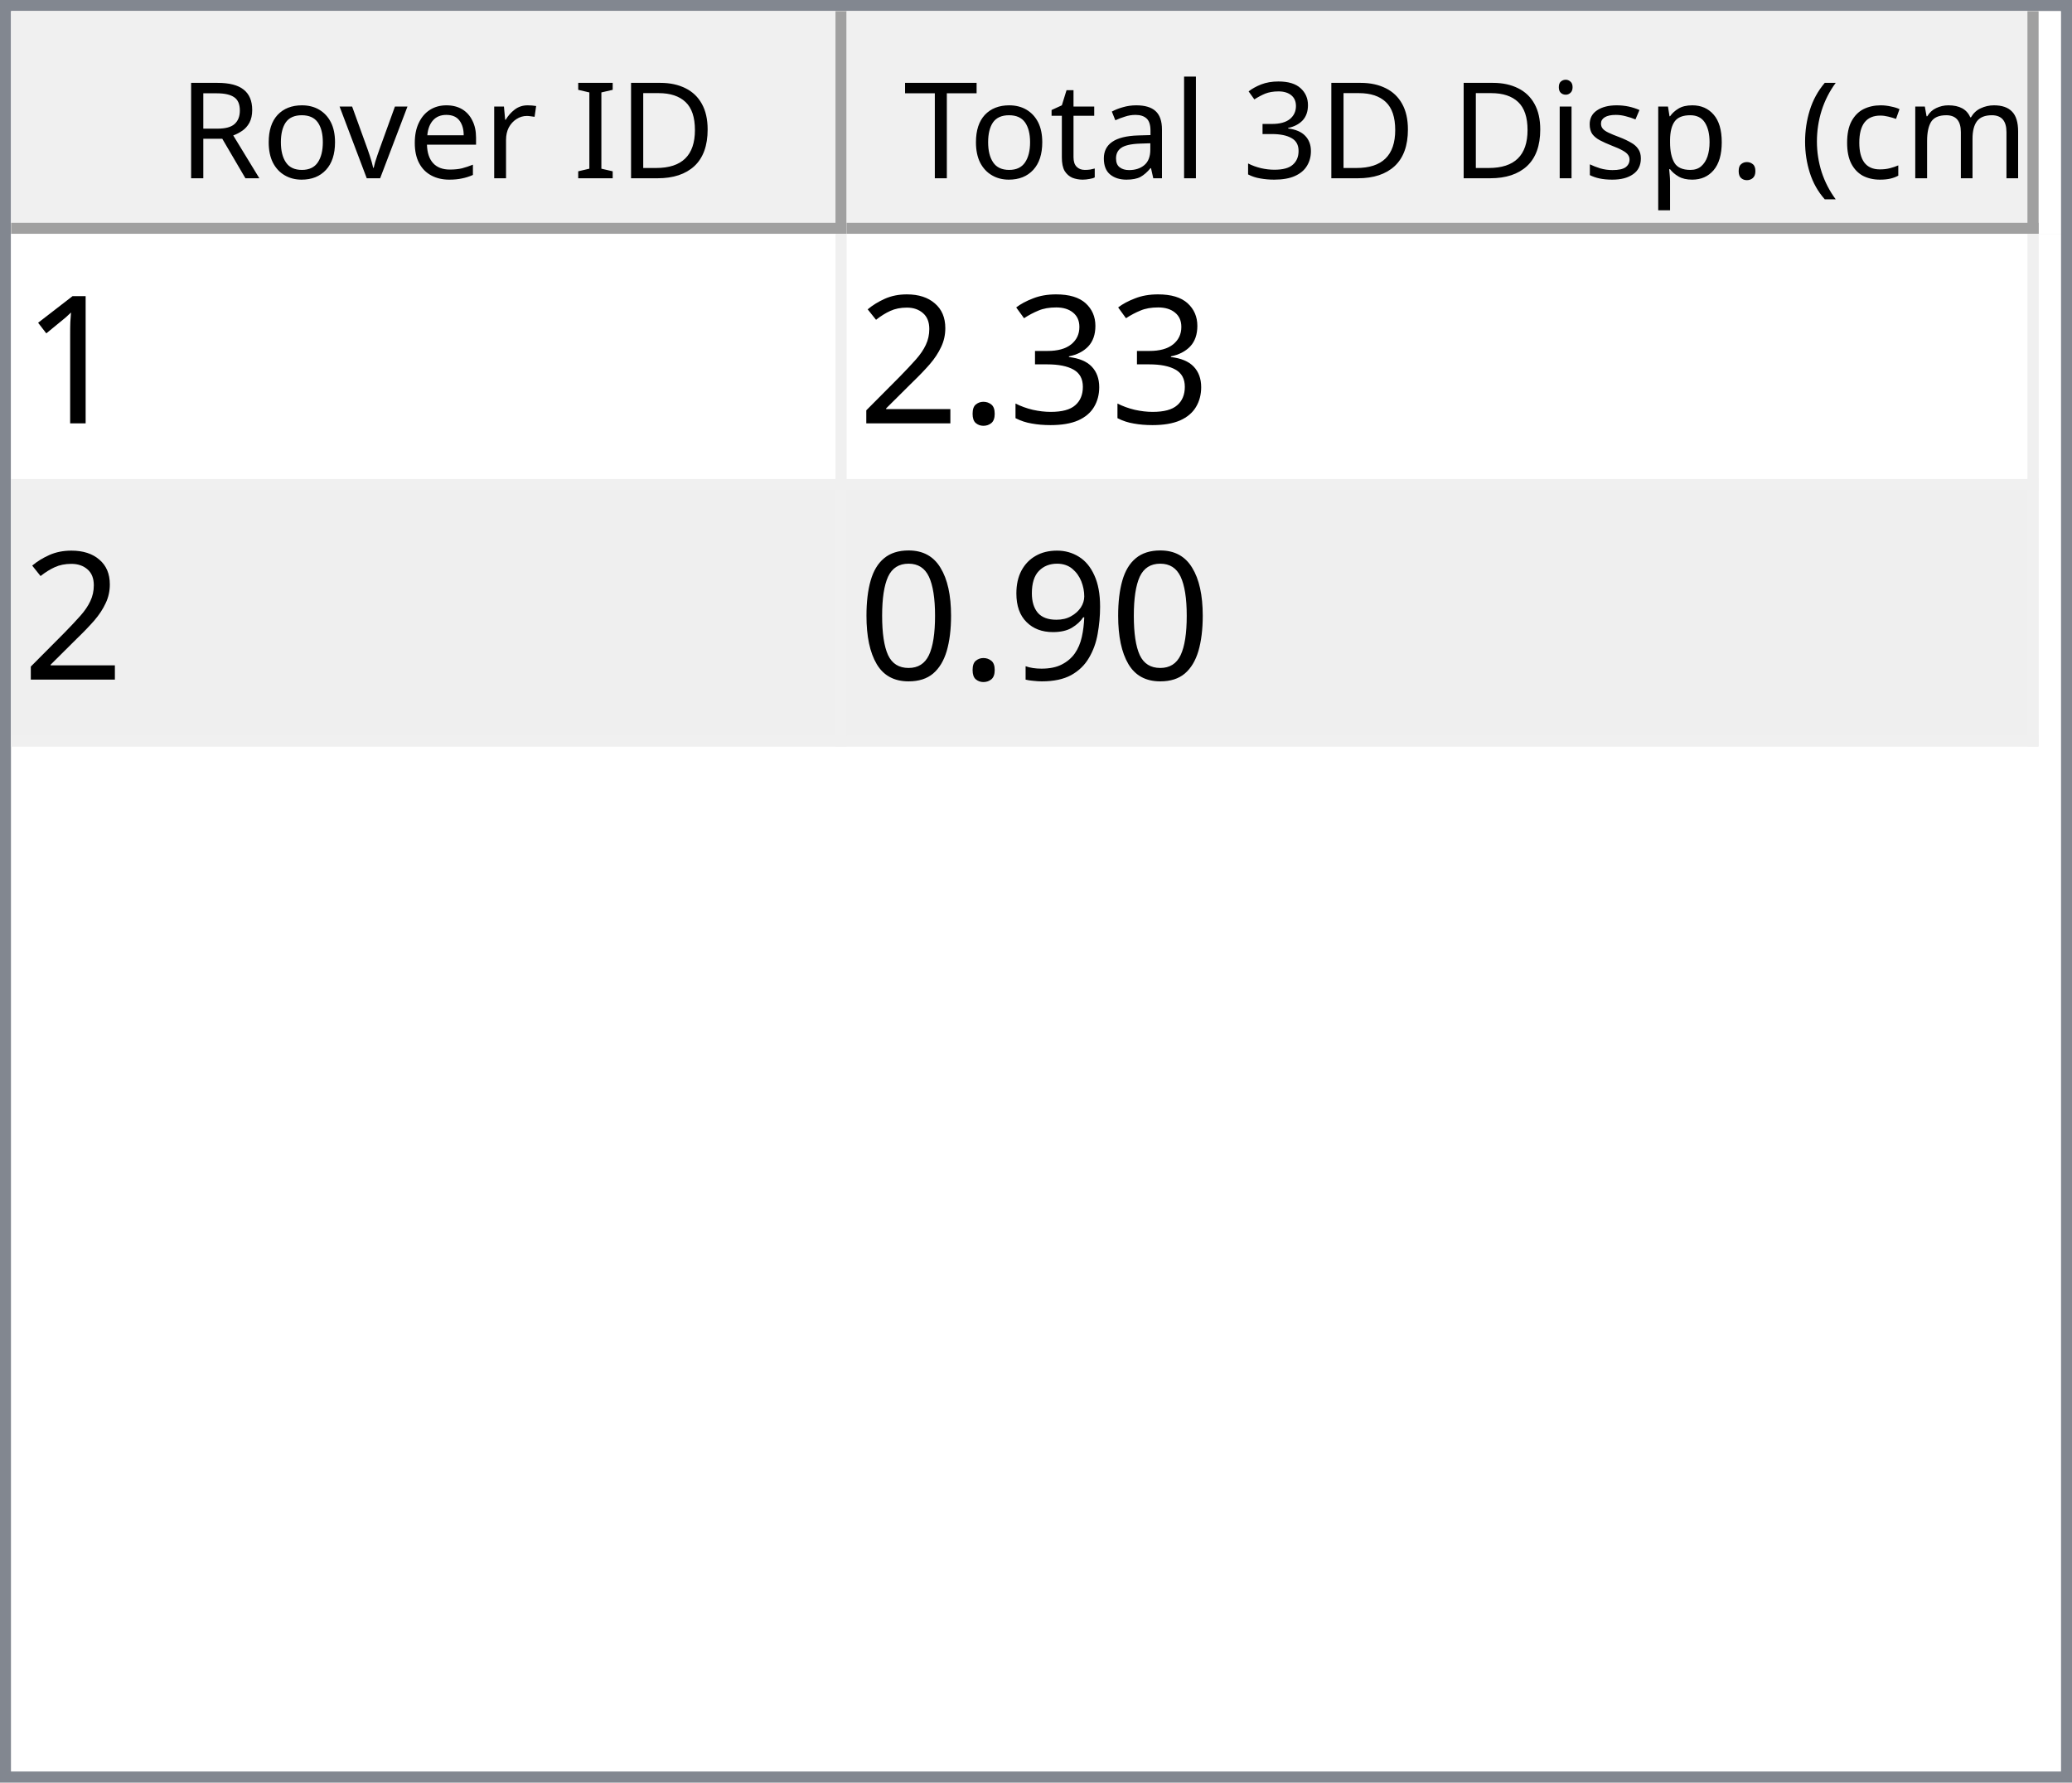
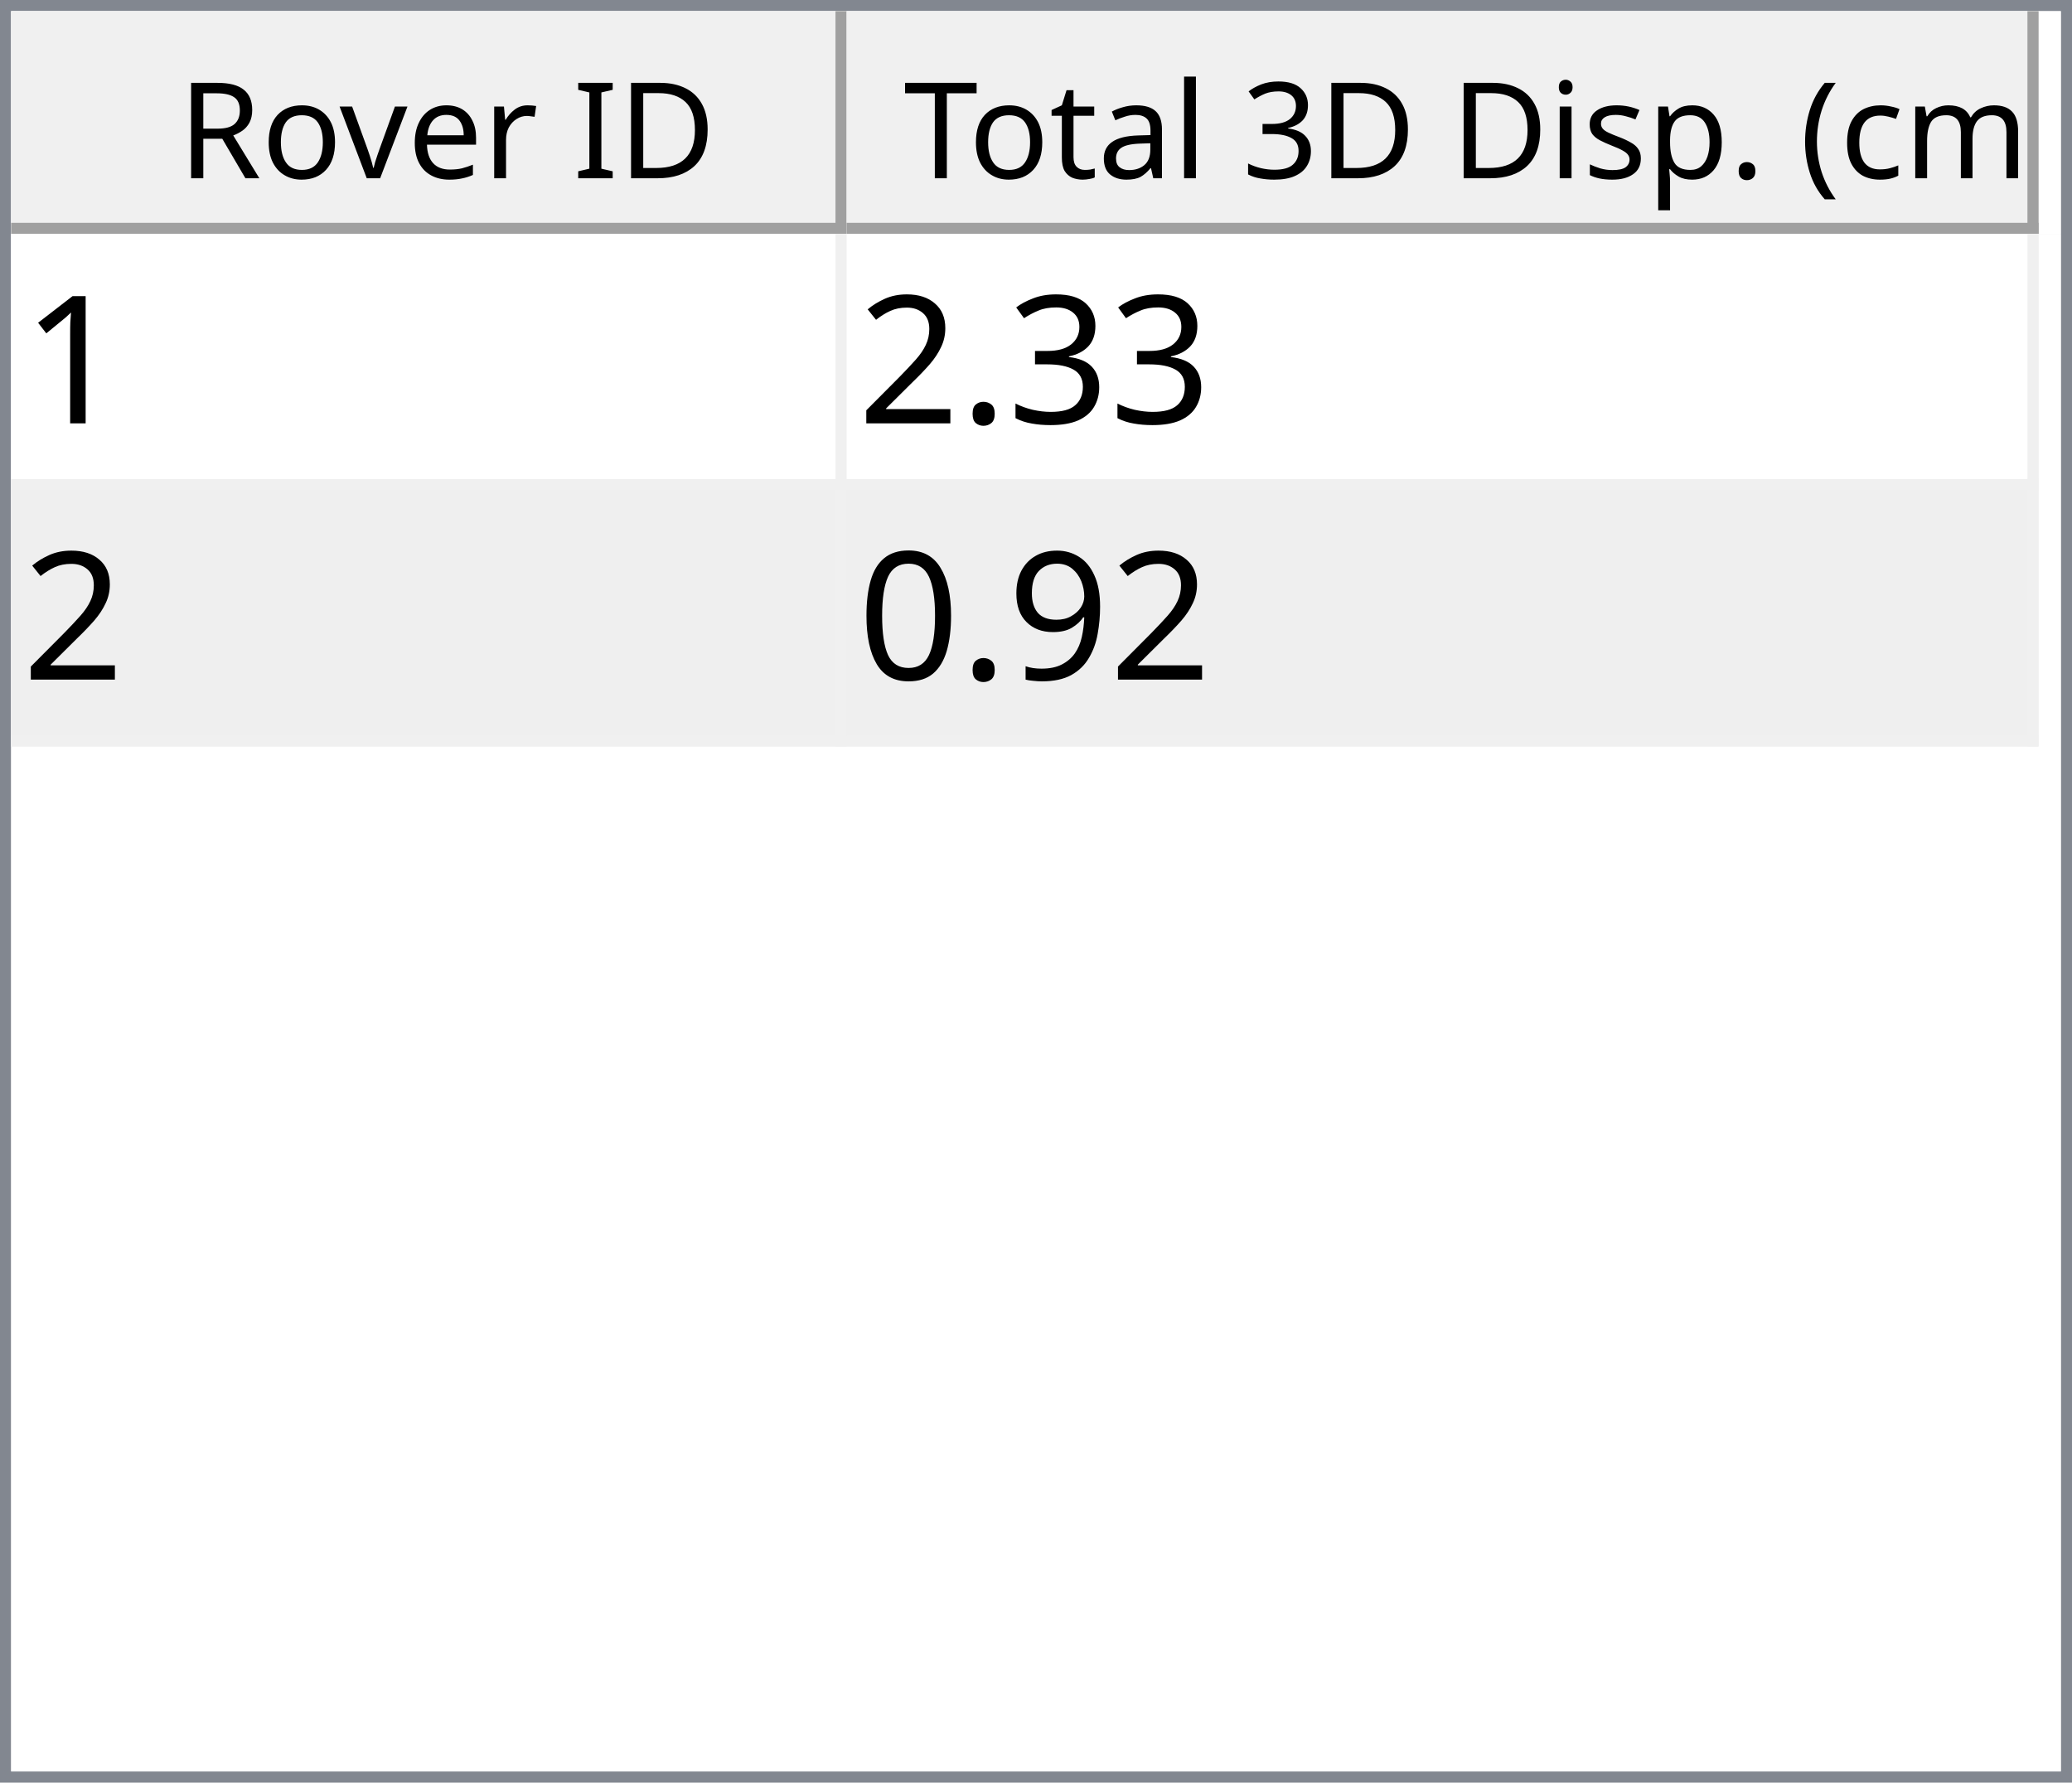
<svg xmlns="http://www.w3.org/2000/svg" style="fill-opacity:1; color-rendering:auto; color-interpolation:auto; text-rendering:auto; stroke:black; stroke-linecap:square; stroke-miterlimit:10; shape-rendering:auto; stroke-opacity:1; fill:black; stroke-dasharray:none; font-weight:normal; stroke-width:1; font-family:'Dialog'; font-style:normal; stroke-linejoin:miter; font-size:12px; stroke-dashoffset:0; image-rendering:auto;" width="186" height="160">
  <defs id="genericDefs" />
  <g>
    <defs id="defs1">
      <clipPath clipPathUnits="userSpaceOnUse" id="clipPath1">
        <path d="M0 0 L186 0 L186 160 L0 160 L0 0 Z" />
      </clipPath>
      <clipPath clipPathUnits="userSpaceOnUse" id="clipPath2">
        <path d="M0 0 L0 160 L186 160 L186 0 Z" />
      </clipPath>
      <clipPath clipPathUnits="userSpaceOnUse" id="clipPath3">
        <path d="M0 0 L0 20 L184 20 L184 0 Z" />
      </clipPath>
      <clipPath clipPathUnits="userSpaceOnUse" id="clipPath4">
        <path d="M0 0 L0 20 L75 20 L75 0 Z" />
      </clipPath>
      <clipPath clipPathUnits="userSpaceOnUse" id="clipPath5">
        <path d="M1 1 L1 19 L74 19 L74 1 Z" />
      </clipPath>
      <clipPath clipPathUnits="userSpaceOnUse" id="clipPath6">
        <path d="M0 0 L0 18 L73 18 L73 0 Z" />
      </clipPath>
      <clipPath clipPathUnits="userSpaceOnUse" id="clipPath7">
        <path d="M-0.5 -0.5 L-0.5 19.5 L74.5 19.5 L74.5 -0.5 Z" />
      </clipPath>
      <clipPath clipPathUnits="userSpaceOnUse" id="clipPath8">
        <path d="M0 0 L0 20 L107 20 L107 0 Z" />
      </clipPath>
      <clipPath clipPathUnits="userSpaceOnUse" id="clipPath9">
        <path d="M1 1 L1 19 L106 19 L106 1 Z" />
      </clipPath>
      <clipPath clipPathUnits="userSpaceOnUse" id="clipPath10">
        <path d="M0 0 L0 18 L105 18 L105 0 Z" />
      </clipPath>
      <clipPath clipPathUnits="userSpaceOnUse" id="clipPath11">
        <path d="M-0.5 -0.5 L-0.5 19.5 L106.5 19.5 L106.5 -0.5 Z" />
      </clipPath>
      <clipPath clipPathUnits="userSpaceOnUse" id="clipPath12">
        <path d="M0 0 L0 138 L184 138 L184 0 Z" />
      </clipPath>
      <clipPath clipPathUnits="userSpaceOnUse" id="clipPath13">
        <path d="M0 0 L0 46 L182 46 L182 0 Z" />
      </clipPath>
      <clipPath clipPathUnits="userSpaceOnUse" id="clipPath14">
        <path d="M-0.5 -0.5 L-0.5 45.5 L181.5 45.5 L181.5 -0.5 Z" />
      </clipPath>
      <clipPath clipPathUnits="userSpaceOnUse" id="clipPath15">
        <path d="M0 0 L0 22 L74 22 L74 0 Z" />
      </clipPath>
      <clipPath clipPathUnits="userSpaceOnUse" id="clipPath16">
        <path d="M0 0 L0 22 L106 22 L106 0 Z" />
      </clipPath>
      <font horiz-adv-x="64.551" id="font1">
        <font-face ascent="107.91" descent="25.098" units-per-em="100" style="font-style:normal; font-family:Segoe UI; font-weight:normal;" />
        <missing-glyph horiz-adv-x="64.551" d="M8.109 0 L8.109 68.266 L56.453 68.266 L56.453 0 L8.109 0 ZM15.328 7.234 L49.219 7.234 L49.219 61.031 L15.328 61.031 L15.328 7.234 Z" />
        <glyph unicode="D" horiz-adv-x="70.117" d="M9.188 0 L9.188 70.016 L28.516 70.016 Q65.531 70.016 65.531 35.891 Q65.531 19.672 55.25 9.836 Q44.969 0 27.734 0 L9.188 0 ZM17.391 62.594 L17.391 7.422 L27.828 7.422 Q41.609 7.422 49.273 14.797 Q56.938 22.172 56.938 35.688 Q56.938 62.594 28.328 62.594 L17.391 62.594 Z" />
        <glyph unicode="I" horiz-adv-x="26.611" d="M17.391 0 L9.188 0 L9.188 70.016 L17.391 70.016 L17.391 0 Z" />
        <glyph unicode=" " horiz-adv-x="27.393" d="" />
        <glyph unicode="r" horiz-adv-x="34.766" d="M34.188 41.891 Q32.078 43.5 28.125 43.5 Q23 43.5 19.555 38.672 Q16.109 33.844 16.109 25.484 L16.109 0 L8.109 0 L8.109 50 L16.109 50 L16.109 39.703 L16.312 39.703 Q18.016 44.969 21.531 47.922 Q25.047 50.875 29.391 50.875 Q32.516 50.875 34.188 50.203 L34.188 41.891 Z" />
        <glyph unicode="e" horiz-adv-x="52.295" d="M48.297 23 L12.984 23 Q13.188 14.656 17.484 10.109 Q21.781 5.562 29.297 5.562 Q37.75 5.562 44.828 11.141 L44.828 3.609 Q38.234 -1.172 27.391 -1.172 Q16.797 -1.172 10.742 5.641 Q4.688 12.453 4.688 24.812 Q4.688 36.469 11.305 43.82 Q17.922 51.172 27.734 51.172 Q37.547 51.172 42.922 44.828 Q48.297 38.484 48.297 27.203 L48.297 23 ZM40.094 29.781 Q40.047 36.719 36.75 40.578 Q33.453 44.438 27.594 44.438 Q21.922 44.438 17.969 40.383 Q14.016 36.328 13.094 29.781 L40.094 29.781 Z" />
        <glyph unicode="v" horiz-adv-x="47.9" d="M47.406 50 L27.484 0 L19.625 0 L0.688 50 L9.469 50 L22.172 13.672 Q23.578 9.672 23.922 6.688 L24.125 6.688 Q24.609 10.453 25.688 13.484 L38.969 50 L47.406 50 Z" />
        <glyph unicode="o" horiz-adv-x="58.594" d="M29 -1.172 Q17.922 -1.172 11.305 5.836 Q4.688 12.844 4.688 24.422 Q4.688 37.016 11.57 44.094 Q18.453 51.172 30.172 51.172 Q41.359 51.172 47.633 44.289 Q53.906 37.406 53.906 25.203 Q53.906 13.234 47.141 6.031 Q40.375 -1.172 29 -1.172 ZM29.594 44.438 Q21.875 44.438 17.383 39.188 Q12.891 33.938 12.891 24.703 Q12.891 15.828 17.43 10.695 Q21.969 5.562 29.594 5.562 Q37.359 5.562 41.531 10.594 Q45.703 15.625 45.703 24.906 Q45.703 34.281 41.531 39.359 Q37.359 44.438 29.594 44.438 Z" />
        <glyph unicode="R" horiz-adv-x="59.814" d="M59.375 0 L49.609 0 L37.891 19.625 Q36.281 22.359 34.766 24.289 Q33.25 26.219 31.664 27.438 Q30.078 28.656 28.25 29.219 Q26.422 29.781 24.125 29.781 L17.391 29.781 L17.391 0 L9.188 0 L9.188 70.016 L30.078 70.016 Q34.672 70.016 38.555 68.867 Q42.438 67.719 45.289 65.375 Q48.141 63.031 49.758 59.547 Q51.375 56.062 51.375 51.375 Q51.375 47.703 50.273 44.656 Q49.172 41.609 47.148 39.211 Q45.125 36.812 42.266 35.133 Q39.406 33.453 35.844 32.516 L35.844 32.328 Q37.594 31.547 38.891 30.547 Q40.188 29.547 41.359 28.18 Q42.531 26.812 43.68 25.078 Q44.828 23.344 46.234 21.047 L59.375 0 ZM17.391 62.594 L17.391 37.203 L28.516 37.203 Q31.594 37.203 34.203 38.133 Q36.812 39.062 38.719 40.797 Q40.625 42.531 41.703 45.047 Q42.781 47.562 42.781 50.688 Q42.781 56.297 39.141 59.445 Q35.5 62.594 28.609 62.594 L17.391 62.594 Z" />
        <glyph unicode=")" horiz-adv-x="30.176" d="M8.297 -15.922 L1.172 -15.922 Q16.406 2.344 16.406 26.812 Q16.406 51.469 1.078 70.016 L8.297 70.016 Q23.531 52.156 23.531 26.703 Q23.531 1.375 8.297 -15.922 Z" />
        <glyph unicode="m" horiz-adv-x="86.133" d="M79.109 0 L71.094 0 L71.094 28.719 Q71.094 37.016 68.531 40.727 Q65.969 44.438 59.906 44.438 Q54.781 44.438 51.195 39.75 Q47.609 35.062 47.609 28.516 L47.609 0 L39.594 0 L39.594 29.688 Q39.594 44.438 28.219 44.438 Q22.953 44.438 19.531 40.016 Q16.109 35.594 16.109 28.516 L16.109 0 L8.109 0 L8.109 50 L16.109 50 L16.109 42.094 L16.312 42.094 Q21.625 51.172 31.844 51.172 Q36.969 51.172 40.773 48.312 Q44.578 45.453 46 40.828 Q51.562 51.172 62.594 51.172 Q79.109 51.172 79.109 30.812 L79.109 0 Z" />
        <glyph unicode="c" horiz-adv-x="46.191" d="M42.188 2.297 Q36.422 -1.172 28.516 -1.172 Q17.828 -1.172 11.258 5.789 Q4.688 12.75 4.688 23.828 Q4.688 36.188 11.766 43.68 Q18.844 51.172 30.672 51.172 Q37.25 51.172 42.281 48.734 L42.281 40.531 Q36.719 44.438 30.375 44.438 Q22.703 44.438 17.797 38.945 Q12.891 33.453 12.891 24.516 Q12.891 15.719 17.508 10.641 Q22.125 5.562 29.891 5.562 Q36.422 5.562 42.188 9.906 L42.188 2.297 Z" />
        <glyph unicode="(" horiz-adv-x="30.176" d="M29.109 -15.922 L21.969 -15.922 Q6.844 1.375 6.844 26.703 Q6.844 52.156 21.969 70.016 L29.203 70.016 Q13.875 51.469 13.875 26.812 Q13.875 2.344 29.109 -15.922 Z" />
        <glyph unicode="." horiz-adv-x="21.68" d="M10.891 -1.078 Q8.641 -1.078 7.055 0.539 Q5.469 2.156 5.469 4.391 Q5.469 6.641 7.055 8.273 Q8.641 9.906 10.891 9.906 Q13.188 9.906 14.797 8.273 Q16.406 6.641 16.406 4.391 Q16.406 2.156 14.797 0.539 Q13.188 -1.078 10.891 -1.078 Z" />
        <glyph unicode="p" horiz-adv-x="58.789" d="M16.312 7.234 L16.109 7.234 L16.109 -23 L8.109 -23 L8.109 50 L16.109 50 L16.109 41.219 L16.312 41.219 Q22.219 51.172 33.594 51.172 Q43.266 51.172 48.688 44.461 Q54.109 37.75 54.109 26.469 Q54.109 13.922 48 6.375 Q41.891 -1.172 31.297 -1.172 Q21.578 -1.172 16.312 7.234 ZM16.109 27.391 L16.109 20.406 Q16.109 14.203 20.141 9.883 Q24.172 5.562 30.375 5.562 Q37.641 5.562 41.773 11.133 Q45.906 16.703 45.906 26.609 Q45.906 34.969 42.047 39.703 Q38.188 44.438 31.594 44.438 Q24.609 44.438 20.359 39.578 Q16.109 34.719 16.109 27.391 Z" />
        <glyph unicode="s" horiz-adv-x="42.432" d="M5.078 1.812 L5.078 10.406 Q11.625 5.562 19.484 5.562 Q30.031 5.562 30.031 12.594 Q30.031 14.594 29.125 15.992 Q28.219 17.391 26.68 18.461 Q25.141 19.531 23.07 20.383 Q21 21.234 18.609 22.172 Q15.281 23.484 12.766 24.828 Q10.25 26.172 8.57 27.859 Q6.891 29.547 6.031 31.695 Q5.172 33.844 5.172 36.719 Q5.172 40.234 6.789 42.945 Q8.406 45.656 11.086 47.484 Q13.766 49.312 17.211 50.242 Q20.656 51.172 24.312 51.172 Q30.812 51.172 35.938 48.922 L35.938 40.828 Q30.422 44.438 23.25 44.438 Q21 44.438 19.195 43.922 Q17.391 43.406 16.094 42.477 Q14.797 41.547 14.086 40.258 Q13.375 38.969 13.375 37.406 Q13.375 35.453 14.086 34.133 Q14.797 32.812 16.164 31.789 Q17.531 30.766 19.484 29.938 Q21.438 29.109 23.922 28.125 Q27.25 26.859 29.883 25.516 Q32.516 24.172 34.375 22.484 Q36.234 20.797 37.234 18.602 Q38.234 16.406 38.234 13.375 Q38.234 9.672 36.602 6.938 Q34.969 4.203 32.234 2.398 Q29.5 0.594 25.93 -0.289 Q22.359 -1.172 18.453 -1.172 Q10.75 -1.172 5.078 1.812 Z" />
        <glyph unicode="i" horiz-adv-x="24.219" d="M12.203 62.703 Q10.062 62.703 8.547 64.164 Q7.031 65.625 7.031 67.875 Q7.031 70.125 8.547 71.609 Q10.062 73.094 12.203 73.094 Q14.406 73.094 15.945 71.609 Q17.484 70.125 17.484 67.875 Q17.484 65.719 15.945 64.211 Q14.406 62.703 12.203 62.703 ZM16.109 0 L8.109 0 L8.109 50 L16.109 50 L16.109 0 Z" />
        <glyph unicode="3" horiz-adv-x="53.906" d="M46.531 19.828 Q46.531 15.094 44.75 11.211 Q42.969 7.328 39.719 4.57 Q36.469 1.812 31.93 0.297 Q27.391 -1.219 21.922 -1.219 Q11.922 -1.219 6 2.594 L6 11.188 Q13.094 5.609 22.219 5.609 Q25.875 5.609 28.828 6.539 Q31.781 7.469 33.906 9.227 Q36.031 10.984 37.18 13.477 Q38.328 15.969 38.328 19.094 Q38.328 32.812 18.797 32.812 L12.984 32.812 L12.984 39.594 L18.5 39.594 Q35.797 39.594 35.797 52.484 Q35.797 64.406 22.609 64.406 Q15.188 64.406 8.688 59.422 L8.688 67.188 Q15.375 71.188 24.609 71.188 Q29 71.188 32.57 69.969 Q36.141 68.75 38.68 66.555 Q41.219 64.359 42.609 61.281 Q44 58.203 44 54.5 Q44 40.672 30.031 36.719 L30.031 36.531 Q33.594 36.141 36.625 34.797 Q39.656 33.453 41.852 31.305 Q44.047 29.156 45.289 26.25 Q46.531 23.344 46.531 19.828 Z" />
        <glyph unicode="l" horiz-adv-x="24.219" d="M16.109 0 L8.109 0 L8.109 74.031 L16.109 74.031 L16.109 0 Z" />
        <glyph unicode="a" horiz-adv-x="50.879" d="M43.891 0 L35.891 0 L35.891 7.812 L35.688 7.812 Q30.469 -1.172 20.312 -1.172 Q12.844 -1.172 8.617 2.781 Q4.391 6.734 4.391 13.281 Q4.391 27.297 20.906 29.594 L35.891 31.688 Q35.891 44.438 25.594 44.438 Q16.547 44.438 9.281 38.281 L9.281 46.484 Q16.656 51.172 26.266 51.172 Q43.891 51.172 43.891 32.516 L43.891 0 ZM35.891 25.297 L23.828 23.641 Q18.266 22.859 15.43 20.875 Q12.594 18.891 12.594 13.875 Q12.594 10.203 15.211 7.883 Q17.828 5.562 22.172 5.562 Q28.125 5.562 32.008 9.742 Q35.891 13.922 35.891 20.312 L35.891 25.297 Z" />
        <glyph unicode="t" horiz-adv-x="33.887" d="M31.297 0.484 Q28.469 -1.078 23.828 -1.078 Q10.688 -1.078 10.688 13.578 L10.688 43.172 L2.094 43.172 L2.094 50 L10.688 50 L10.688 62.203 L18.703 64.797 L18.703 50 L31.297 50 L31.297 43.172 L18.703 43.172 L18.703 14.984 Q18.703 9.969 20.414 7.82 Q22.125 5.672 26.078 5.672 Q29.109 5.672 31.297 7.328 L31.297 0.484 Z" />
        <glyph unicode="T" horiz-adv-x="52.393" d="M50.594 62.594 L30.375 62.594 L30.375 0 L22.172 0 L22.172 62.594 L2 62.594 L2 70.016 L50.594 70.016 L50.594 62.594 Z" />
      </font>
      <font horiz-adv-x="75.0" id="font2">
        <font-face ascent="100.537" descent="21.973" units-per-em="100" style="font-style:normal; font-family:sans-serif; font-weight:normal;" />
        <missing-glyph horiz-adv-x="75.0" d="M12.5 0 L12.5 62.5 L62.5 62.5 L62.5 0 L12.5 0 ZM14.062 1.562 L60.938 1.562 L60.938 60.938 L14.062 60.938 L14.062 1.562 Z" />
        <glyph unicode="1" horiz-adv-x="55.615" d="M37.25 0 L28.469 0 L28.469 56 Q25.297 52.984 20.141 49.953 Q14.984 46.922 10.891 45.406 L10.891 53.906 Q18.266 57.375 23.781 62.305 Q29.297 67.234 31.594 71.875 L37.25 71.875 L37.25 0 Z" />
        <glyph unicode="3" horiz-adv-x="55.615" d="M4.203 18.891 L12.984 20.062 Q14.5 12.594 18.141 9.297 Q21.781 6 27 6 Q33.203 6 37.477 10.297 Q41.75 14.594 41.75 20.953 Q41.75 27 37.797 30.93 Q33.844 34.859 27.734 34.859 Q25.25 34.859 21.531 33.891 L22.516 41.609 Q23.391 41.5 23.922 41.5 Q29.547 41.5 34.039 44.43 Q38.531 47.359 38.531 53.469 Q38.531 58.297 35.258 61.477 Q31.984 64.656 26.812 64.656 Q21.688 64.656 18.266 61.43 Q14.844 58.203 13.875 51.766 L5.078 53.328 Q6.688 62.156 12.398 67.016 Q18.109 71.875 26.609 71.875 Q32.469 71.875 37.398 69.359 Q42.328 66.844 44.945 62.5 Q47.562 58.156 47.562 53.266 Q47.562 48.641 45.07 44.828 Q42.578 41.016 37.703 38.766 Q44.047 37.312 47.562 32.695 Q51.078 28.078 51.078 21.141 Q51.078 11.766 44.242 5.25 Q37.406 -1.266 26.953 -1.266 Q17.531 -1.266 11.305 4.352 Q5.078 9.969 4.203 18.891 Z" />
        <glyph unicode="." horiz-adv-x="27.783" d="M9.078 0 L9.078 10.016 L19.094 10.016 L19.094 0 L9.078 0 Z" />
        <glyph unicode="2" horiz-adv-x="55.615" d="M50.344 8.453 L50.344 0 L3.031 0 Q2.938 3.172 4.047 6.109 Q5.859 10.938 9.836 15.625 Q13.812 20.312 21.344 26.469 Q33.016 36.031 37.117 41.625 Q41.219 47.219 41.219 52.203 Q41.219 57.422 37.477 61.008 Q33.734 64.594 27.734 64.594 Q21.391 64.594 17.578 60.789 Q13.766 56.984 13.719 50.25 L4.688 51.172 Q5.609 61.281 11.664 66.578 Q17.719 71.875 27.938 71.875 Q38.234 71.875 44.242 66.164 Q50.25 60.453 50.25 52 Q50.25 47.703 48.492 43.555 Q46.734 39.406 42.656 34.812 Q38.578 30.219 29.109 22.219 Q21.188 15.578 18.945 13.211 Q16.703 10.844 15.234 8.453 L50.344 8.453 Z" />
        <glyph unicode="9" horiz-adv-x="55.615" d="M5.469 16.547 L13.922 17.328 Q14.984 11.375 18.016 8.688 Q21.047 6 25.781 6 Q29.828 6 32.883 7.859 Q35.938 9.719 37.891 12.82 Q39.844 15.922 41.164 21.195 Q42.484 26.469 42.484 31.938 Q42.484 32.516 42.438 33.688 Q39.797 29.5 35.234 26.883 Q30.672 24.266 25.344 24.266 Q16.453 24.266 10.305 30.711 Q4.156 37.156 4.156 47.703 Q4.156 58.594 10.578 65.234 Q17 71.875 26.656 71.875 Q33.641 71.875 39.43 68.117 Q45.219 64.359 48.219 57.398 Q51.219 50.438 51.219 37.25 Q51.219 23.531 48.242 15.406 Q45.266 7.281 39.383 3.031 Q33.5 -1.219 25.594 -1.219 Q17.188 -1.219 11.867 3.445 Q6.547 8.109 5.469 16.547 ZM41.453 48.141 Q41.453 55.719 37.43 60.156 Q33.406 64.594 27.734 64.594 Q21.875 64.594 17.531 59.812 Q13.188 55.031 13.188 47.406 Q13.188 40.578 17.312 36.305 Q21.438 32.031 27.484 32.031 Q33.594 32.031 37.523 36.305 Q41.453 40.578 41.453 48.141 Z" />
        <glyph unicode="0" horiz-adv-x="55.615" d="M4.156 35.297 Q4.156 48 6.766 55.742 Q9.375 63.484 14.523 67.68 Q19.672 71.875 27.484 71.875 Q33.25 71.875 37.594 69.555 Q41.938 67.234 44.773 62.867 Q47.609 58.5 49.219 52.227 Q50.828 45.953 50.828 35.297 Q50.828 22.703 48.242 14.969 Q45.656 7.234 40.508 3.008 Q35.359 -1.219 27.484 -1.219 Q17.141 -1.219 11.234 6.203 Q4.156 15.141 4.156 35.297 ZM13.188 35.297 Q13.188 17.672 17.312 11.836 Q21.438 6 27.484 6 Q33.547 6 37.672 11.859 Q41.797 17.719 41.797 35.297 Q41.797 52.984 37.672 58.789 Q33.547 64.594 27.391 64.594 Q21.344 64.594 17.719 59.469 Q13.188 52.938 13.188 35.297 Z" />
      </font>
    </defs>
    <g style="fill:white; stroke:white;">
      <rect x="0" y="0" width="186" style="clip-path:url(#clipPath1); stroke:none;" height="160" />
    </g>
    <g style="fill:white; text-rendering:optimizeSpeed; color-rendering:optimizeSpeed; image-rendering:optimizeSpeed; shape-rendering:crispEdges; stroke:white; color-interpolation:sRGB;">
      <rect x="0" width="186" height="160" y="0" style="stroke:none;" />
      <path style="stroke:none;" d="M0 160 L186 160 L186 0 L0 0 Z" />
    </g>
    <g style="fill:rgb(240,240,240); font-family:'Segoe UI'; stroke:rgb(240,240,240);">
      <rect x="0" y="0" width="186" style="clip-path:url(#clipPath2); stroke:none;" height="160" />
    </g>
    <g style="fill:rgb(130,135,144); font-family:'Segoe UI'; stroke:rgb(130,135,144);">
      <path d="M0 0 L186 0 L186 160 L0 160 L0 0 ZM1 1 L185 1 L185 159 L1 159 L1 1 Z" style="fill-rule:evenodd; clip-path:url(#clipPath2); stroke:none;" />
    </g>
    <g style="fill:white; font-family:'Segoe UI'; stroke:white;" transform="translate(1,1)">
      <rect x="0" y="0" width="184" style="clip-path:url(#clipPath3); stroke:none;" height="20" />
    </g>
    <g style="fill:rgb(240,240,240); font-family:'Segoe UI'; stroke:rgb(240,240,240);" transform="translate(1,1)">
      <rect x="0" y="0" width="75" style="clip-path:url(#clipPath4); stroke:none;" height="20" />
    </g>
    <g style="font-family:'Segoe UI';" transform="translate(2,2)">
      <text x="14" xml:space="preserve" y="14" style="clip-path:url(#clipPath6); stroke:none;">Rover ID</text>
    </g>
    <g style="fill:rgb(160,160,160); font-family:'Segoe UI'; stroke:rgb(160,160,160); stroke-linejoin:bevel;" transform="translate(1.5,1.5)">
      <line x1="74" x2="74" y1="0" style="fill:none; clip-path:url(#clipPath7);" y2="19" />
    </g>
    <g style="fill:rgb(160,160,160); font-family:'Segoe UI'; stroke:rgb(160,160,160); stroke-linejoin:bevel;" transform="matrix(1,0,0,1,1,1) translate(0.5,0.5)">
      <line x1="0" x2="74" y1="19" style="fill:none; clip-path:url(#clipPath7);" y2="19" />
    </g>
    <g style="fill:rgb(240,240,240); font-family:'Segoe UI'; stroke:rgb(240,240,240);" transform="translate(76,1)">
      <rect x="0" y="0" width="107" style="clip-path:url(#clipPath8); stroke:none;" height="20" />
    </g>
    <g style="font-family:'Segoe UI';" transform="translate(77,2)">
      <text x="1" xml:space="preserve" y="14" style="clip-path:url(#clipPath10); stroke:none;"> Total 3D Disp. (cm)</text>
    </g>
    <g style="fill:rgb(160,160,160); font-family:'Segoe UI'; stroke:rgb(160,160,160); stroke-linejoin:bevel;" transform="translate(76.5,1.5)">
      <line x1="106" x2="106" y1="0" style="fill:none; clip-path:url(#clipPath11);" y2="19" />
    </g>
    <g style="fill:rgb(160,160,160); font-family:'Segoe UI'; stroke:rgb(160,160,160); stroke-linejoin:bevel;" transform="matrix(1,0,0,1,76,1) translate(0.5,0.5)">
      <line x1="0" x2="106" y1="19" style="fill:none; clip-path:url(#clipPath11);" y2="19" />
    </g>
    <g style="fill:white; font-family:'Segoe UI'; stroke:white;" transform="translate(1,21)">
      <rect x="0" y="0" width="184" style="clip-path:url(#clipPath12); stroke:none;" height="138" />
    </g>
    <g style="fill:rgb(240,240,240); font-size:16px; font-family:sans-serif; stroke:rgb(240,240,240);" transform="translate(1,21)">
      <rect x="0" y="0" width="182" style="clip-path:url(#clipPath13); stroke:none;" height="46" />
      <line transform="translate(0.5,0.5)" x1="0" x2="181" y1="22" style="clip-path:url(#clipPath14); fill:none; stroke-linejoin:bevel;" y2="22" />
    </g>
    <g transform="matrix(1,0,0,1,1,21) translate(0.5,0.5)" style="fill:rgb(240,240,240); font-size:16px; font-family:sans-serif; stroke:rgb(240,240,240); stroke-linejoin:bevel;">
      <line x1="0" x2="181" y1="45" style="fill:none; clip-path:url(#clipPath14);" y2="45" />
    </g>
    <g transform="matrix(1,0,0,1,1,21) translate(0.5,0.5)" style="fill:rgb(240,240,240); font-size:16px; font-family:sans-serif; stroke:rgb(240,240,240); stroke-linejoin:bevel;">
      <line x1="74" x2="74" y1="0" style="fill:none; clip-path:url(#clipPath14);" y2="45" />
    </g>
    <g transform="matrix(1,0,0,1,1,21) translate(0.5,0.5)" style="fill:rgb(240,240,240); font-size:16px; font-family:sans-serif; stroke:rgb(240,240,240); stroke-linejoin:bevel;">
      <line x1="181" x2="181" y1="0" style="fill:none; clip-path:url(#clipPath14);" y2="45" />
    </g>
    <g style="fill:white; font-size:16px; font-family:sans-serif; stroke:white;" transform="matrix(1,0,0,1,1,21)">
      <rect x="0" y="0" width="74" style="clip-path:url(#clipPath15); stroke:none;" height="22" />
      <text x="1" y="17" style="fill:black; clip-path:url(#clipPath15); stroke:none;" xml:space="preserve">1</text>
    </g>
    <g style="fill:white; font-size:16px; font-family:sans-serif; stroke:white;" transform="matrix(1,0,0,1,1,21) translate(75,0)">
      <rect x="0" y="0" width="106" style="clip-path:url(#clipPath16); stroke:none;" height="22" />
      <text x="1" y="17" style="fill:black; clip-path:url(#clipPath16); stroke:none;" xml:space="preserve">2.33</text>
    </g>
    <g style="fill:rgb(239,239,239); font-size:16px; font-family:sans-serif; stroke:rgb(239,239,239);" transform="matrix(1,0,0,1,1,21) translate(0,23)">
      <rect x="0" y="0" width="74" style="clip-path:url(#clipPath15); stroke:none;" height="22" />
      <text x="1" y="17" style="fill:black; clip-path:url(#clipPath15); stroke:none;" xml:space="preserve">2</text>
    </g>
    <g style="fill:rgb(239,239,239); font-size:16px; font-family:sans-serif; stroke:rgb(239,239,239);" transform="matrix(1,0,0,1,1,21) translate(75,23)">
      <rect x="0" y="0" width="106" style="clip-path:url(#clipPath16); stroke:none;" height="22" />
-       <text x="1" y="17" style="fill:black; clip-path:url(#clipPath16); stroke:none;" xml:space="preserve">0.90</text>
+       <text x="1" y="17" style="fill:black; clip-path:url(#clipPath16); stroke:none;" xml:space="preserve">0.92</text>
    </g>
  </g>
</svg>
